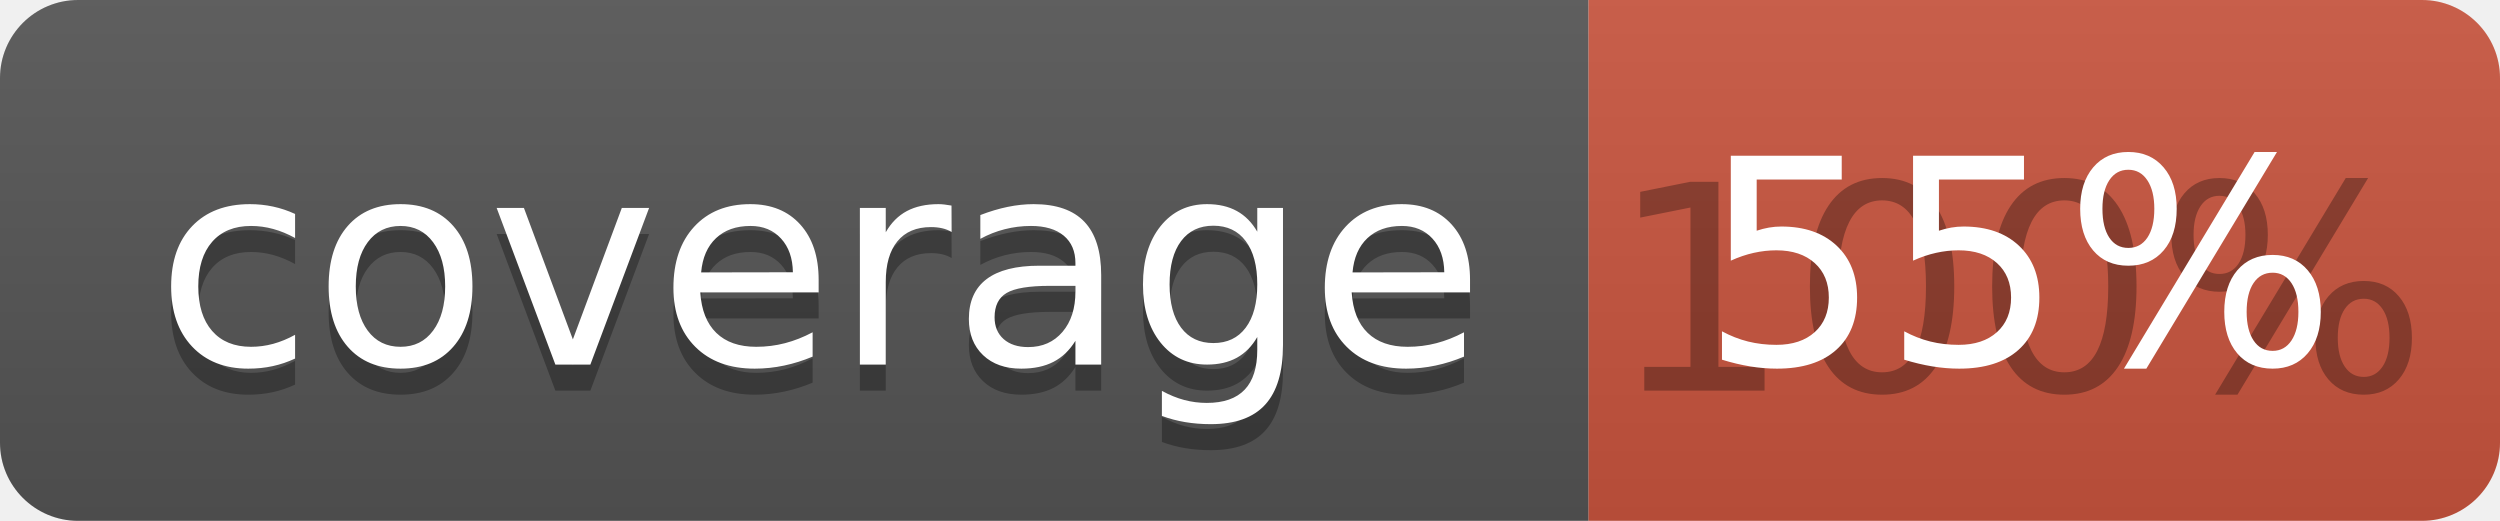
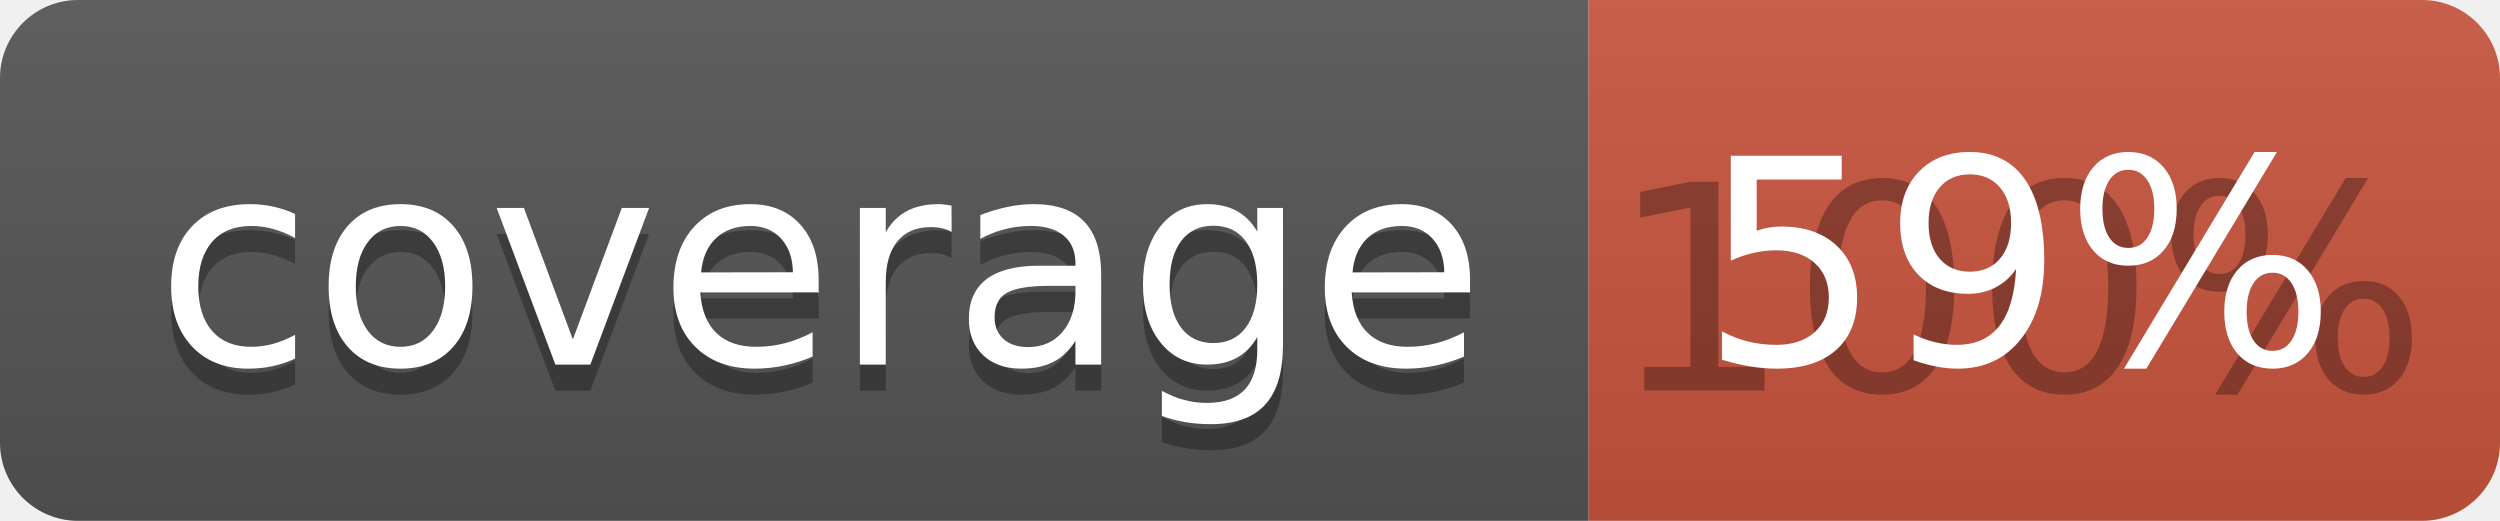
<svg xmlns="http://www.w3.org/2000/svg" width="96" height="20">
  <linearGradient id="b" x2="0" y2="100%">
    <stop offset="0" stop-color="#bbb" stop-opacity=".1" />
    <stop offset="1" stop-opacity=".1" />
  </linearGradient>
  <clipPath id="a">
    <rect width="96" height="20" rx="3" fill="#fff" />
  </clipPath>
  <g clip-path="url(#a)">
    <path fill="#555" d="M0 0h61v20H0z" />
    <path fill="#CA553E" d="M61 0h35v20H61z" />
    <path fill="url(#b)" d="M0 0h96v20H0z" />
  </g>
  <g fill="#fff" text-anchor="middle" font-family="DejaVu Sans,Verdana,Geneva,sans-serif" font-size="110">
    <text x="315" y="150" fill="#010101" fill-opacity=".3" transform="scale(.1)" textLength="510">coverage</text>
    <text x="315" y="140" transform="scale(.1)" textLength="510">coverage</text>
    <text x="775" y="150" fill="#010101" fill-opacity=".3" transform="scale(.1)" textLength="250">100%</text>
-     <text x="775" y="140" transform="scale(.1)" textLength="250">55%</text>
+     <text x="775" y="140" transform="scale(.1)" textLength="250">59%</text>
  </g>
</svg>
